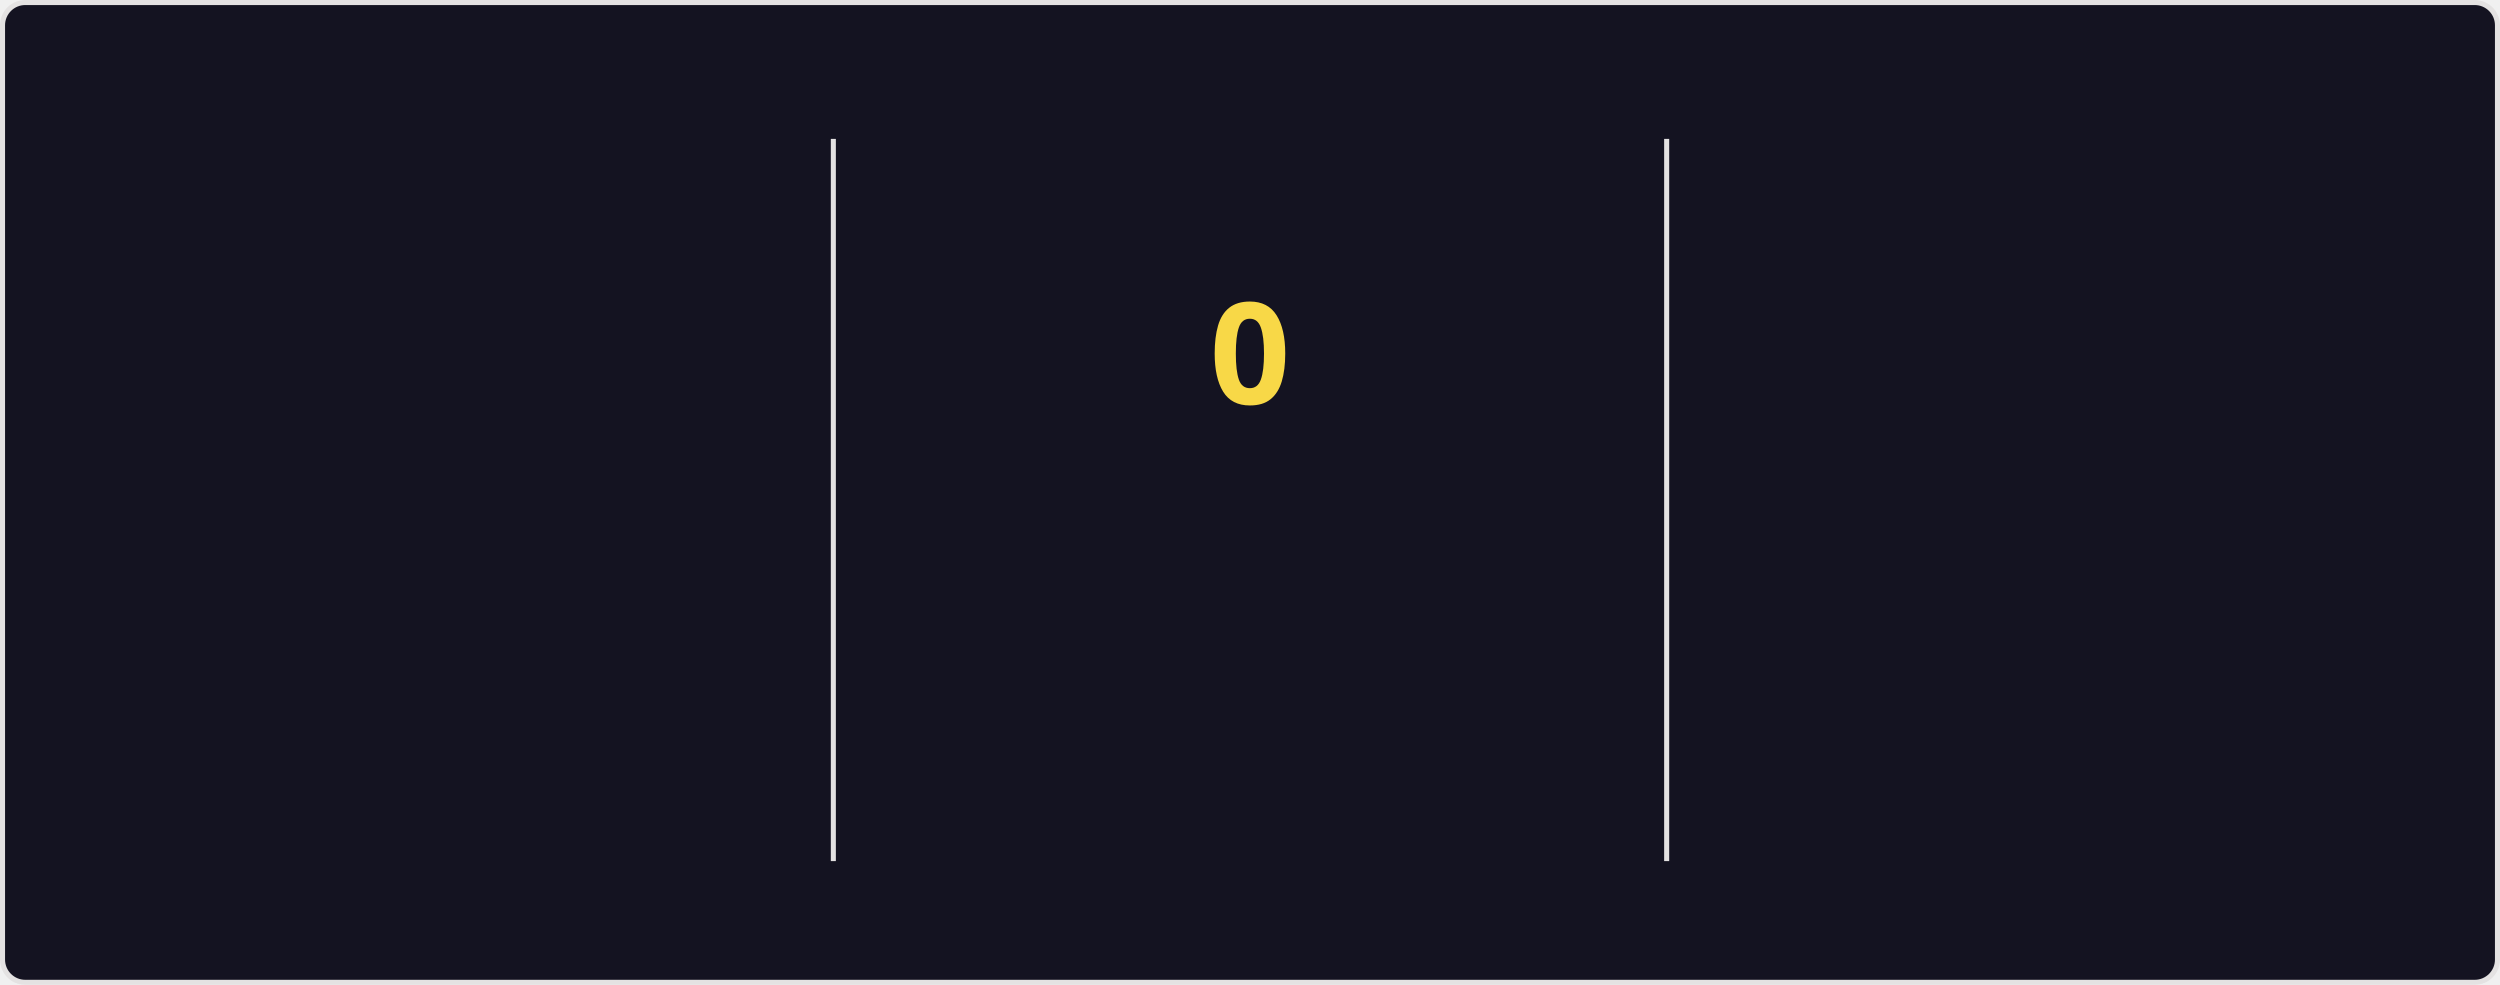
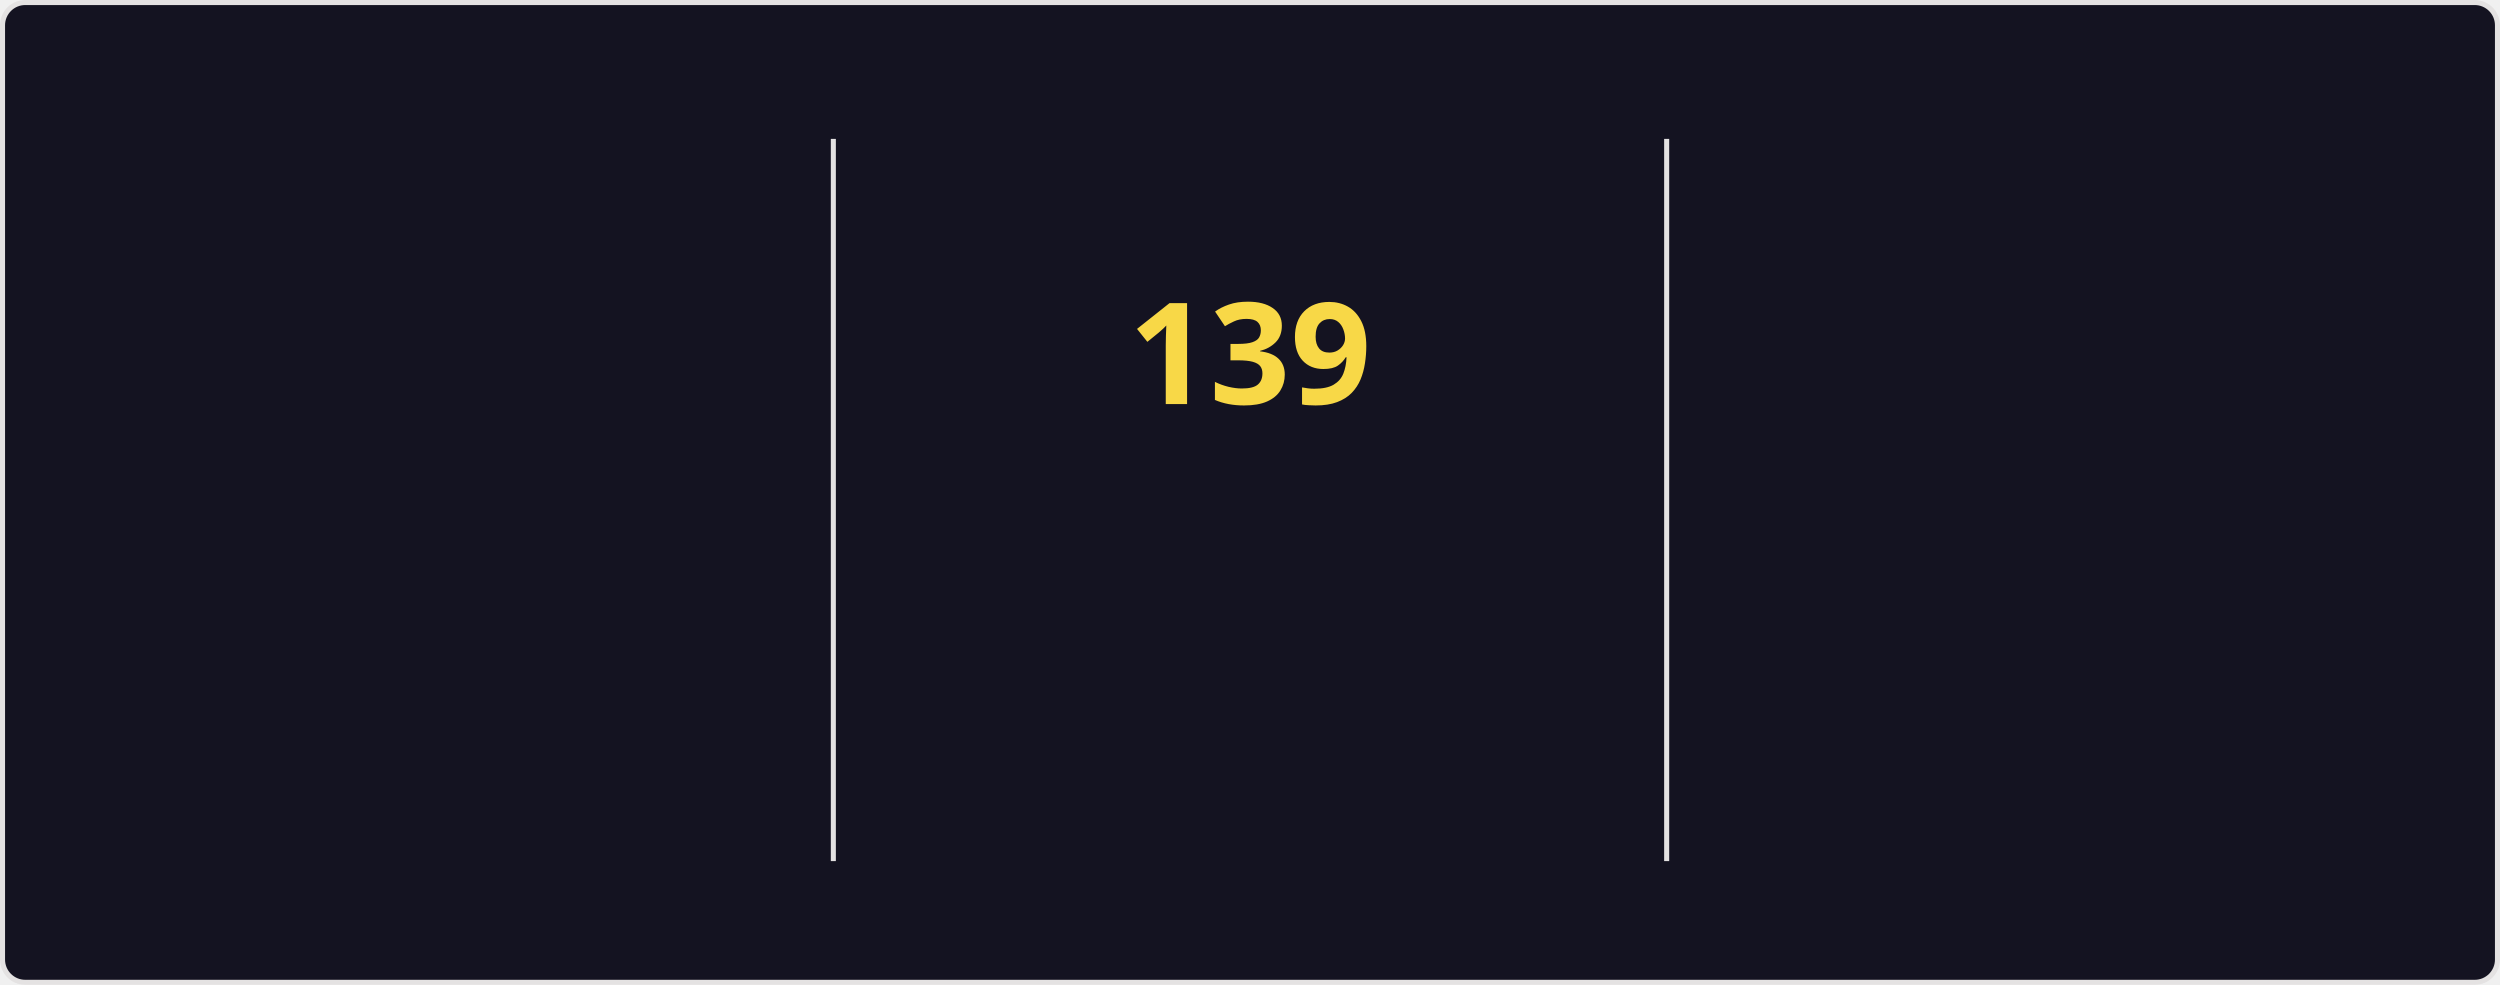
<svg xmlns="http://www.w3.org/2000/svg" style="isolation: isolate" viewBox="0 0 495 195" width="495px" height="195px" direction="ltr">
  <style>
    @keyframes currstreak {
      0% { font-size: 3px; opacity: 0.2; }
      80% { font-size: 34px; opacity: 1; }
      100% { font-size: 28px; opacity: 1; }
    }
    @keyframes fadein {
      0% { opacity: 0; }
      100% { opacity: 1; }
    }
    .big-number {
      font-family: "Segoe UI", Ubuntu, sans-serif;
      font-weight: 700;
      font-size: 28px;
      fill: #fe428e;
    }
    .label {
      font-family: "Segoe UI", Ubuntu, sans-serif;
      font-weight: 400;
      font-size: 14px;
      fill: #fe428e;
    }
    .range-text {
      font-family: "Segoe UI", Ubuntu, sans-serif;
      font-weight: 400;
      font-size: 12px;
      fill: #a9fef7;
    }
    .current-streak-num {
      font-family: "Segoe UI", Ubuntu, sans-serif;
      font-weight: 700;
      font-size: 28px;
      fill: #f8d847;
    }</style>
  <defs>
    <clipPath id="outer_rectangle">
      <rect width="495" height="195" rx="4.5" />
    </clipPath>
    <mask id="mask_out_ring_behind_fire">
      <rect width="495" height="195" fill="white" />
      <ellipse id="mask-ellipse" cx="247.5" cy="32" rx="13" ry="18" fill="black" />
    </mask>
  </defs>
  <g clip-path="url(#outer_rectangle)">
    <g style="isolation: isolate">
      <rect fill="#141321" rx="4.5" x="0.5" y="0.5" width="494" height="194" stroke="#e4e2e2" />
    </g>
    <g style="isolation: isolate">
      <line x1="165" y1="28" x2="165" y2="170" vector-effect="non-scaling-stroke" stroke-width="1" stroke="#e4e2e2" stroke-linejoin="miter" stroke-linecap="square" stroke-miterlimit="3" />
      <line x1="330" y1="28" x2="330" y2="170" vector-effect="non-scaling-stroke" stroke-width="1" stroke="#e4e2e2" stroke-linejoin="miter" stroke-linecap="square" stroke-miterlimit="3" />
    </g>
    <g style="isolation: isolate">
      <g transform="translate(82.5, 48)">
        <text x="0" y="32" stroke-width="0" text-anchor="middle" class="big-number" style="opacity: 0; animation: fadein 0.5s linear forwards 0.6s">
            7.3K
          </text>
      </g>
      <g transform="translate(82.5, 84)">
        <text x="0" y="32" stroke-width="0" text-anchor="middle" class="label" style="opacity: 0; animation: fadein 0.5s linear forwards 0.7s">
            Total Contributions
          </text>
      </g>
      <g transform="translate(82.5, 114)">
        <text x="0" y="32" stroke-width="0" text-anchor="middle" class="range-text" style="opacity: 0; animation: fadein 0.5s linear forwards 0.8s">
            Nov 23 - Present
          </text>
      </g>
    </g>
    <g style="isolation: isolate">
      <g mask="url(#mask_out_ring_behind_fire)">
        <circle cx="247.5" cy="71" r="40" fill="none" stroke="#fe428e" stroke-width="5" style="opacity: 0; animation: fadein 0.5s linear forwards 0.4s" />
      </g>
      <g transform="translate(247.5, 19.5)" stroke-opacity="0" style="opacity: 0; animation: fadein 0.5s linear forwards 0.6s">
        <path d="M -12 -0.5 L 15 -0.5 L 15 23.5 L -12 23.5 L -12 -0.5 Z" fill="none" />
        <path d="M 1.5 0.67 C 1.5 0.67 2.24 3.32 2.24 5.47 C 2.24 7.53 0.89 9.2 -1.17 9.2 C -3.23 9.2 -4.79 7.53 -4.79 5.47 L -4.76 5.11 C -6.78 7.51 -8 10.62 -8 13.99 C -8 18.41 -4.42 22 0 22 C 4.42 22 8 18.41 8 13.99 C 8 8.6 5.41 3.79 1.5 0.67 Z M -0.29 19 C -2.07 19 -3.51 17.6 -3.51 15.86 C -3.51 14.24 -2.46 13.1 -0.7 12.74 C 1.07 12.38 2.9 11.53 3.92 10.16 C 4.31 11.45 4.51 12.81 4.51 14.2 C 4.51 16.85 2.36 19 -0.29 19 Z" fill="#fe428e" stroke-opacity="0" />
      </g>
      <g transform="translate(247.5, 48)">
        <text x="0" y="32" stroke-width="0" text-anchor="middle" class="current-streak-num" style="animation: currstreak 0.6s linear forwards">
-             0
+             139
          </text>
      </g>
      <g transform="translate(247.5, 108)">
        <text x="0" y="32" stroke-width="0" text-anchor="middle" class="label" style="opacity: 0; animation: fadein 0.5s linear forwards 0.9s">
            Current Streak
          </text>
      </g>
      <g transform="translate(247.5, 145)">
        <text x="0" y="21" stroke-width="0" text-anchor="middle" class="range-text" style="opacity: 0; animation: fadein 0.5s linear forwards 0.9s">
-             0 days
+             Jul 12 - Nov 27
          </text>
      </g>
    </g>
    <g style="isolation: isolate">
      <g transform="translate(412.5, 48)">
        <text x="0" y="32" stroke-width="0" text-anchor="middle" class="big-number" style="opacity: 0; animation: fadein 0.5s linear forwards 1.2s">
-             138
+             139
          </text>
      </g>
      <g transform="translate(412.5, 84)">
        <text x="0" y="32" stroke-width="0" text-anchor="middle" class="label" style="opacity: 0; animation: fadein 0.5s linear forwards 1.3s">
            Longest Streak
          </text>
      </g>
      <g transform="translate(412.5, 114)">
        <text x="0" y="32" stroke-width="0" text-anchor="middle" class="range-text" style="opacity: 0; animation: fadein 0.5s linear forwards 1.4s">
-             Jul 12 - Nov 26
+             Jul 12 - Nov 27
          </text>
      </g>
    </g>
  </g>
</svg>
